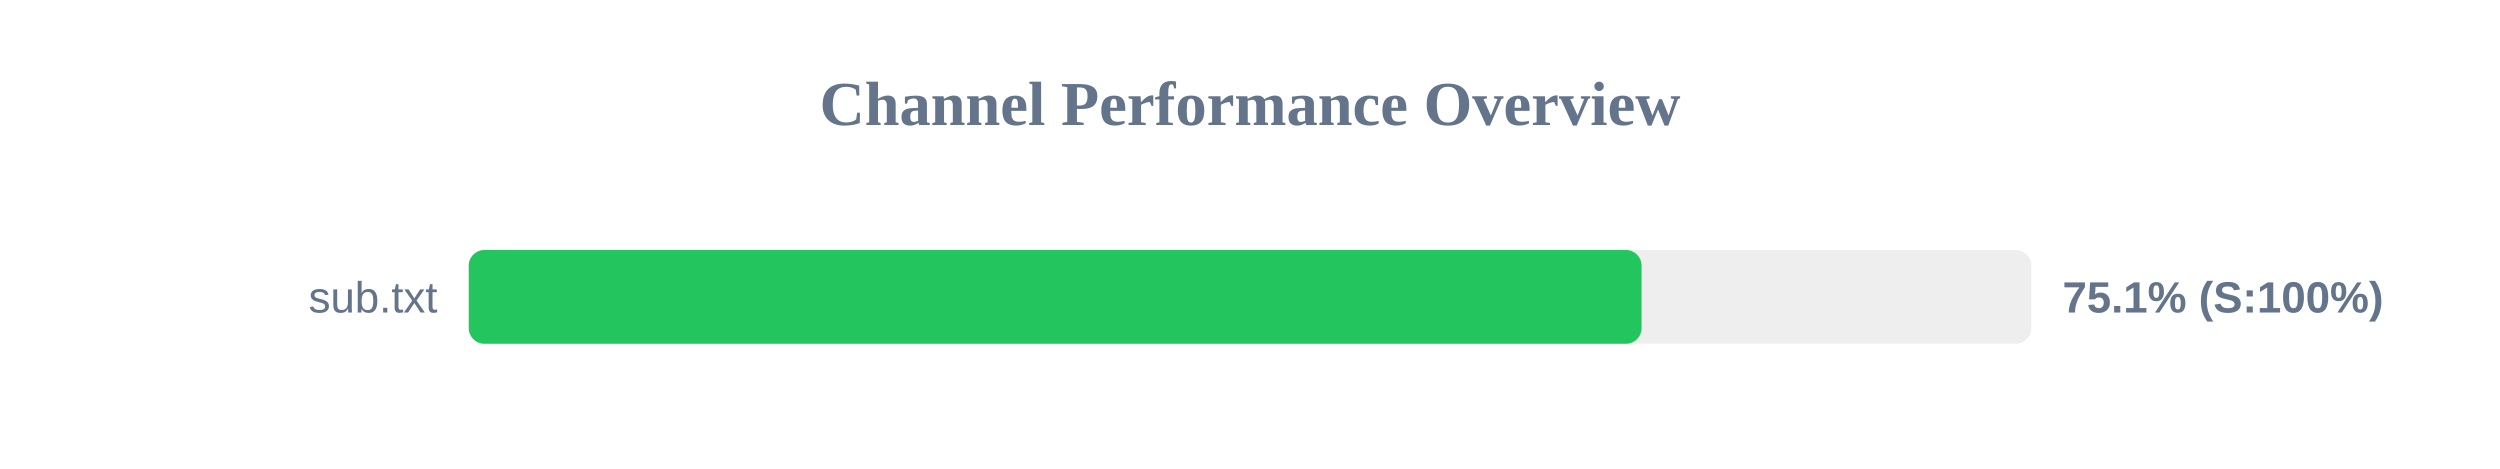
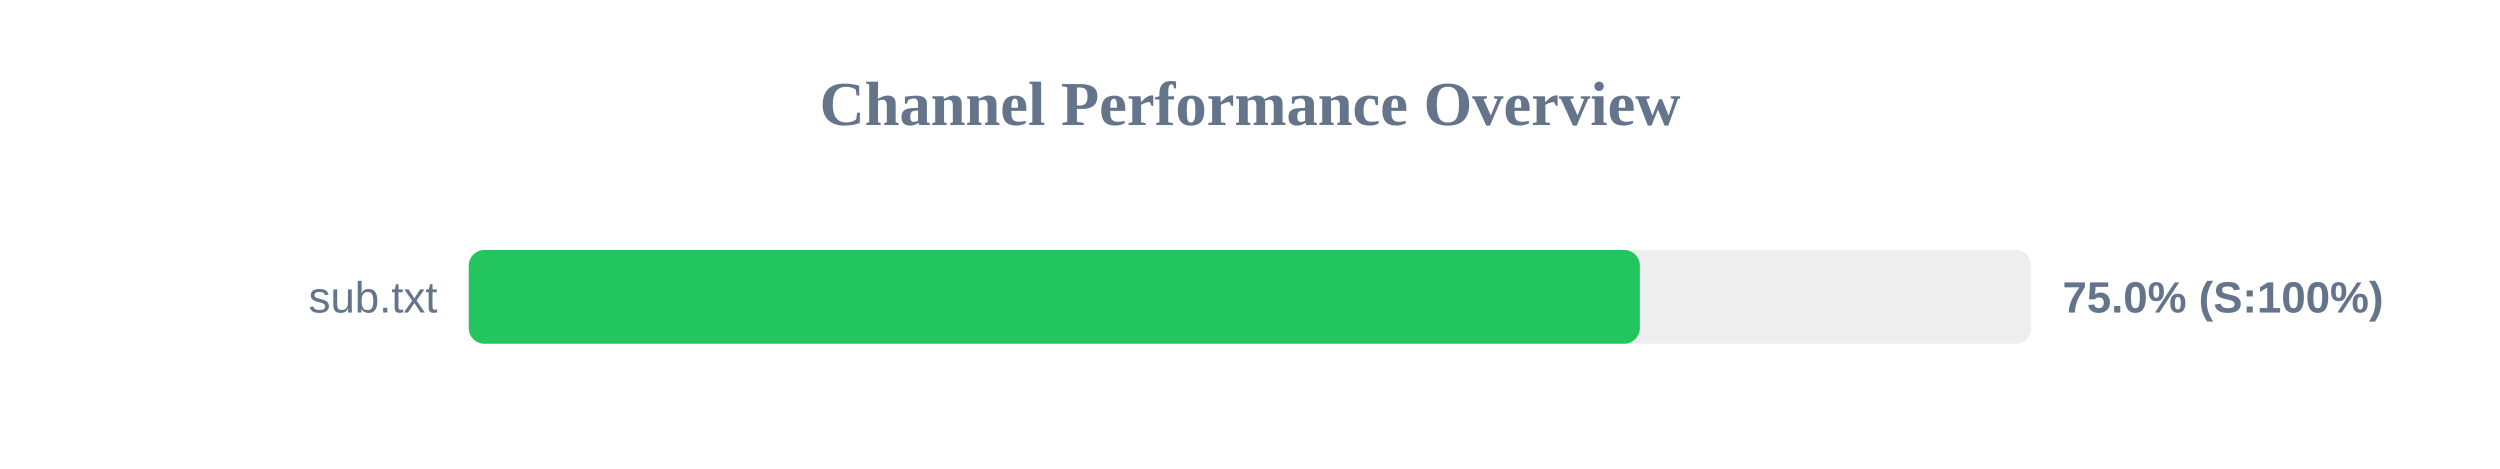
<svg xmlns="http://www.w3.org/2000/svg" width="800" height="150" version="1.1">
  <style>
        .row { font: 14px Arial; fill: #64748b; }
        .score { font: bold 14px Arial; fill: #64748b; }
    </style>
  <text x="400" y="40" text-anchor="middle" font-size="20px" font-weight="bold" fill="#64748b">Channel Performance Overview</text>
  <rect x="150" y="80" width="500" height="30" fill="#eee" rx="5" />
-   <rect x="150" y="80" width="375.3" height="30" fill="#22c55e" rx="5" />
+   <rect x="150" y="80" width="374.75" height="30" fill="#22c55e" rx="5" />
  <text x="140" y="100" text-anchor="end" class="row">sub.txt</text>
-   <text x="660" y="100" text-anchor="start" class="score">75.1% (S:100%)</text>
+   <text x="660" y="100" text-anchor="start" class="score">75.0% (S:100%)</text>
</svg>
